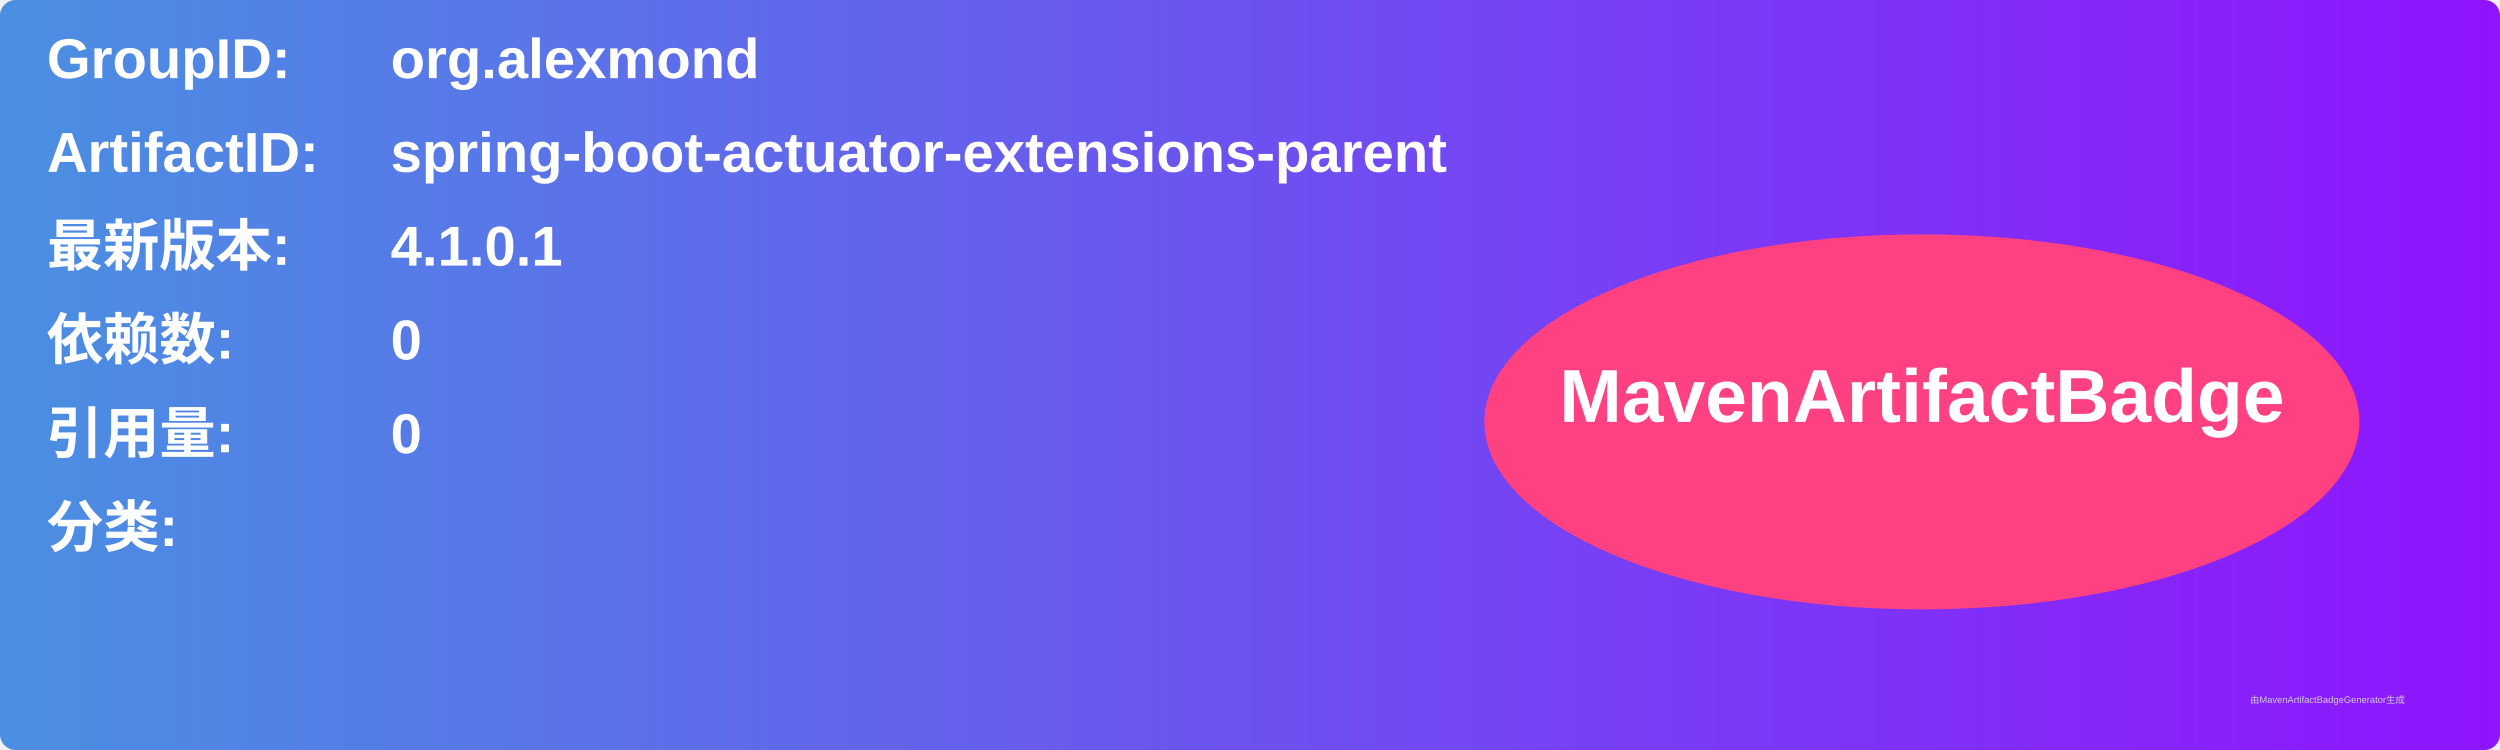
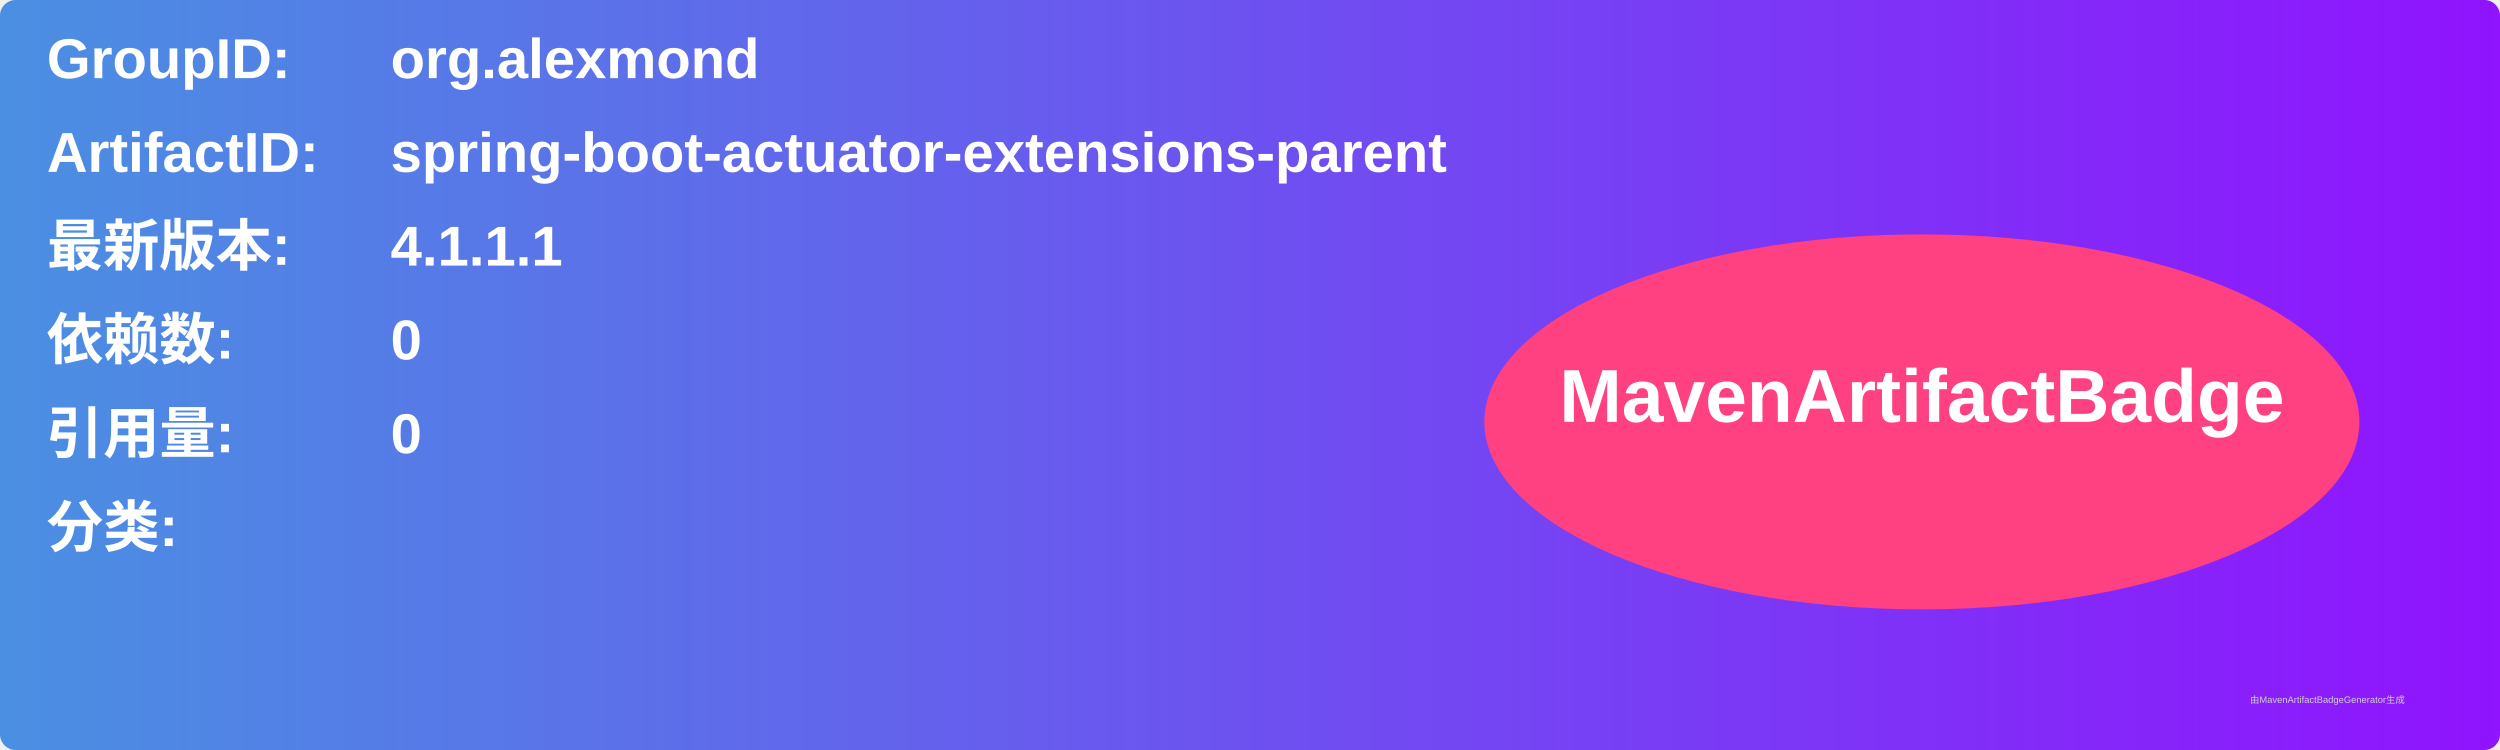
<svg xmlns="http://www.w3.org/2000/svg" width="800" height="240" viewBox="0 0 800 240">
  <linearGradient id="grad" x1="0%" y1="0%" x2="100%" y2="0%">
    <stop offset="0%" stop-color="#4a90e2" />
    <stop offset="100%" stop-color="#9013fe" />
  </linearGradient>
  <rect width="100%" height="100%" rx="5" ry="5" fill="url(#grad)" />
  <g transform="translate(15, 15)">
    <text x="0" y="10" font-family="Arial" font-size="18" fill="white" font-weight="bold" width="260">GroupID:</text>
    <text x="110" y="10" font-family="Arial" font-size="18" fill="white" font-weight="bold" width="460">org.alexmond</text>
    <text x="0" y="40" font-family="Arial" font-size="18" fill="white" font-weight="bold" width="260">ArtifactID:</text>
    <text x="110" y="40" font-family="Arial" font-size="18" fill="white" font-weight="bold" width="460">spring-boot-actuator-extensions-parent</text>
    <text x="0" y="70" font-family="Arial" font-size="18" fill="white" font-weight="bold">最新版本:</text>
    <text x="110" y="70" font-family="Arial" font-size="18" fill="white" font-weight="bold">
-       <tspan font-weight="bold">4.1.0.1</tspan>
+       <tspan font-weight="bold">4.1.1.1</tspan>
    </text>
    <text x="0" y="100" font-family="Arial" font-size="18" fill="white" font-weight="bold">依赖数: </text>
    <text x="110" y="100" font-family="Arial" font-size="18" fill="white">
      <tspan font-weight="bold">0</tspan>
    </text>
    <text x="0" y="130" font-family="Arial" font-size="18" fill="white" font-weight="bold">引用量: </text>
    <text x="110" y="130" font-family="Arial" font-size="18" fill="white">
      <tspan font-weight="bold">0</tspan>
    </text>
    <text x="0" y="160" font-family="Arial" font-size="18" fill="white" font-weight="bold">分类:</text>
    <text x="10" y="190" font-family="Arial" font-size="10" fill="white">
      <tspan font-weight="bold" />
    </text>
    <ellipse cx="600" cy="120" rx="140" ry="60" fill="#ff4081" />
    <text x="600" y="120" text-anchor="middle" font-family="Arial" font-size="24" fill="white" font-weight="bold">MavenArtifactBadge</text>
  </g>
  <text x="720" y="225" font-family="Arial" font-size="3" fill="#d0d0d0">由MavenArtifactBadgeGenerator生成</text>
</svg>
